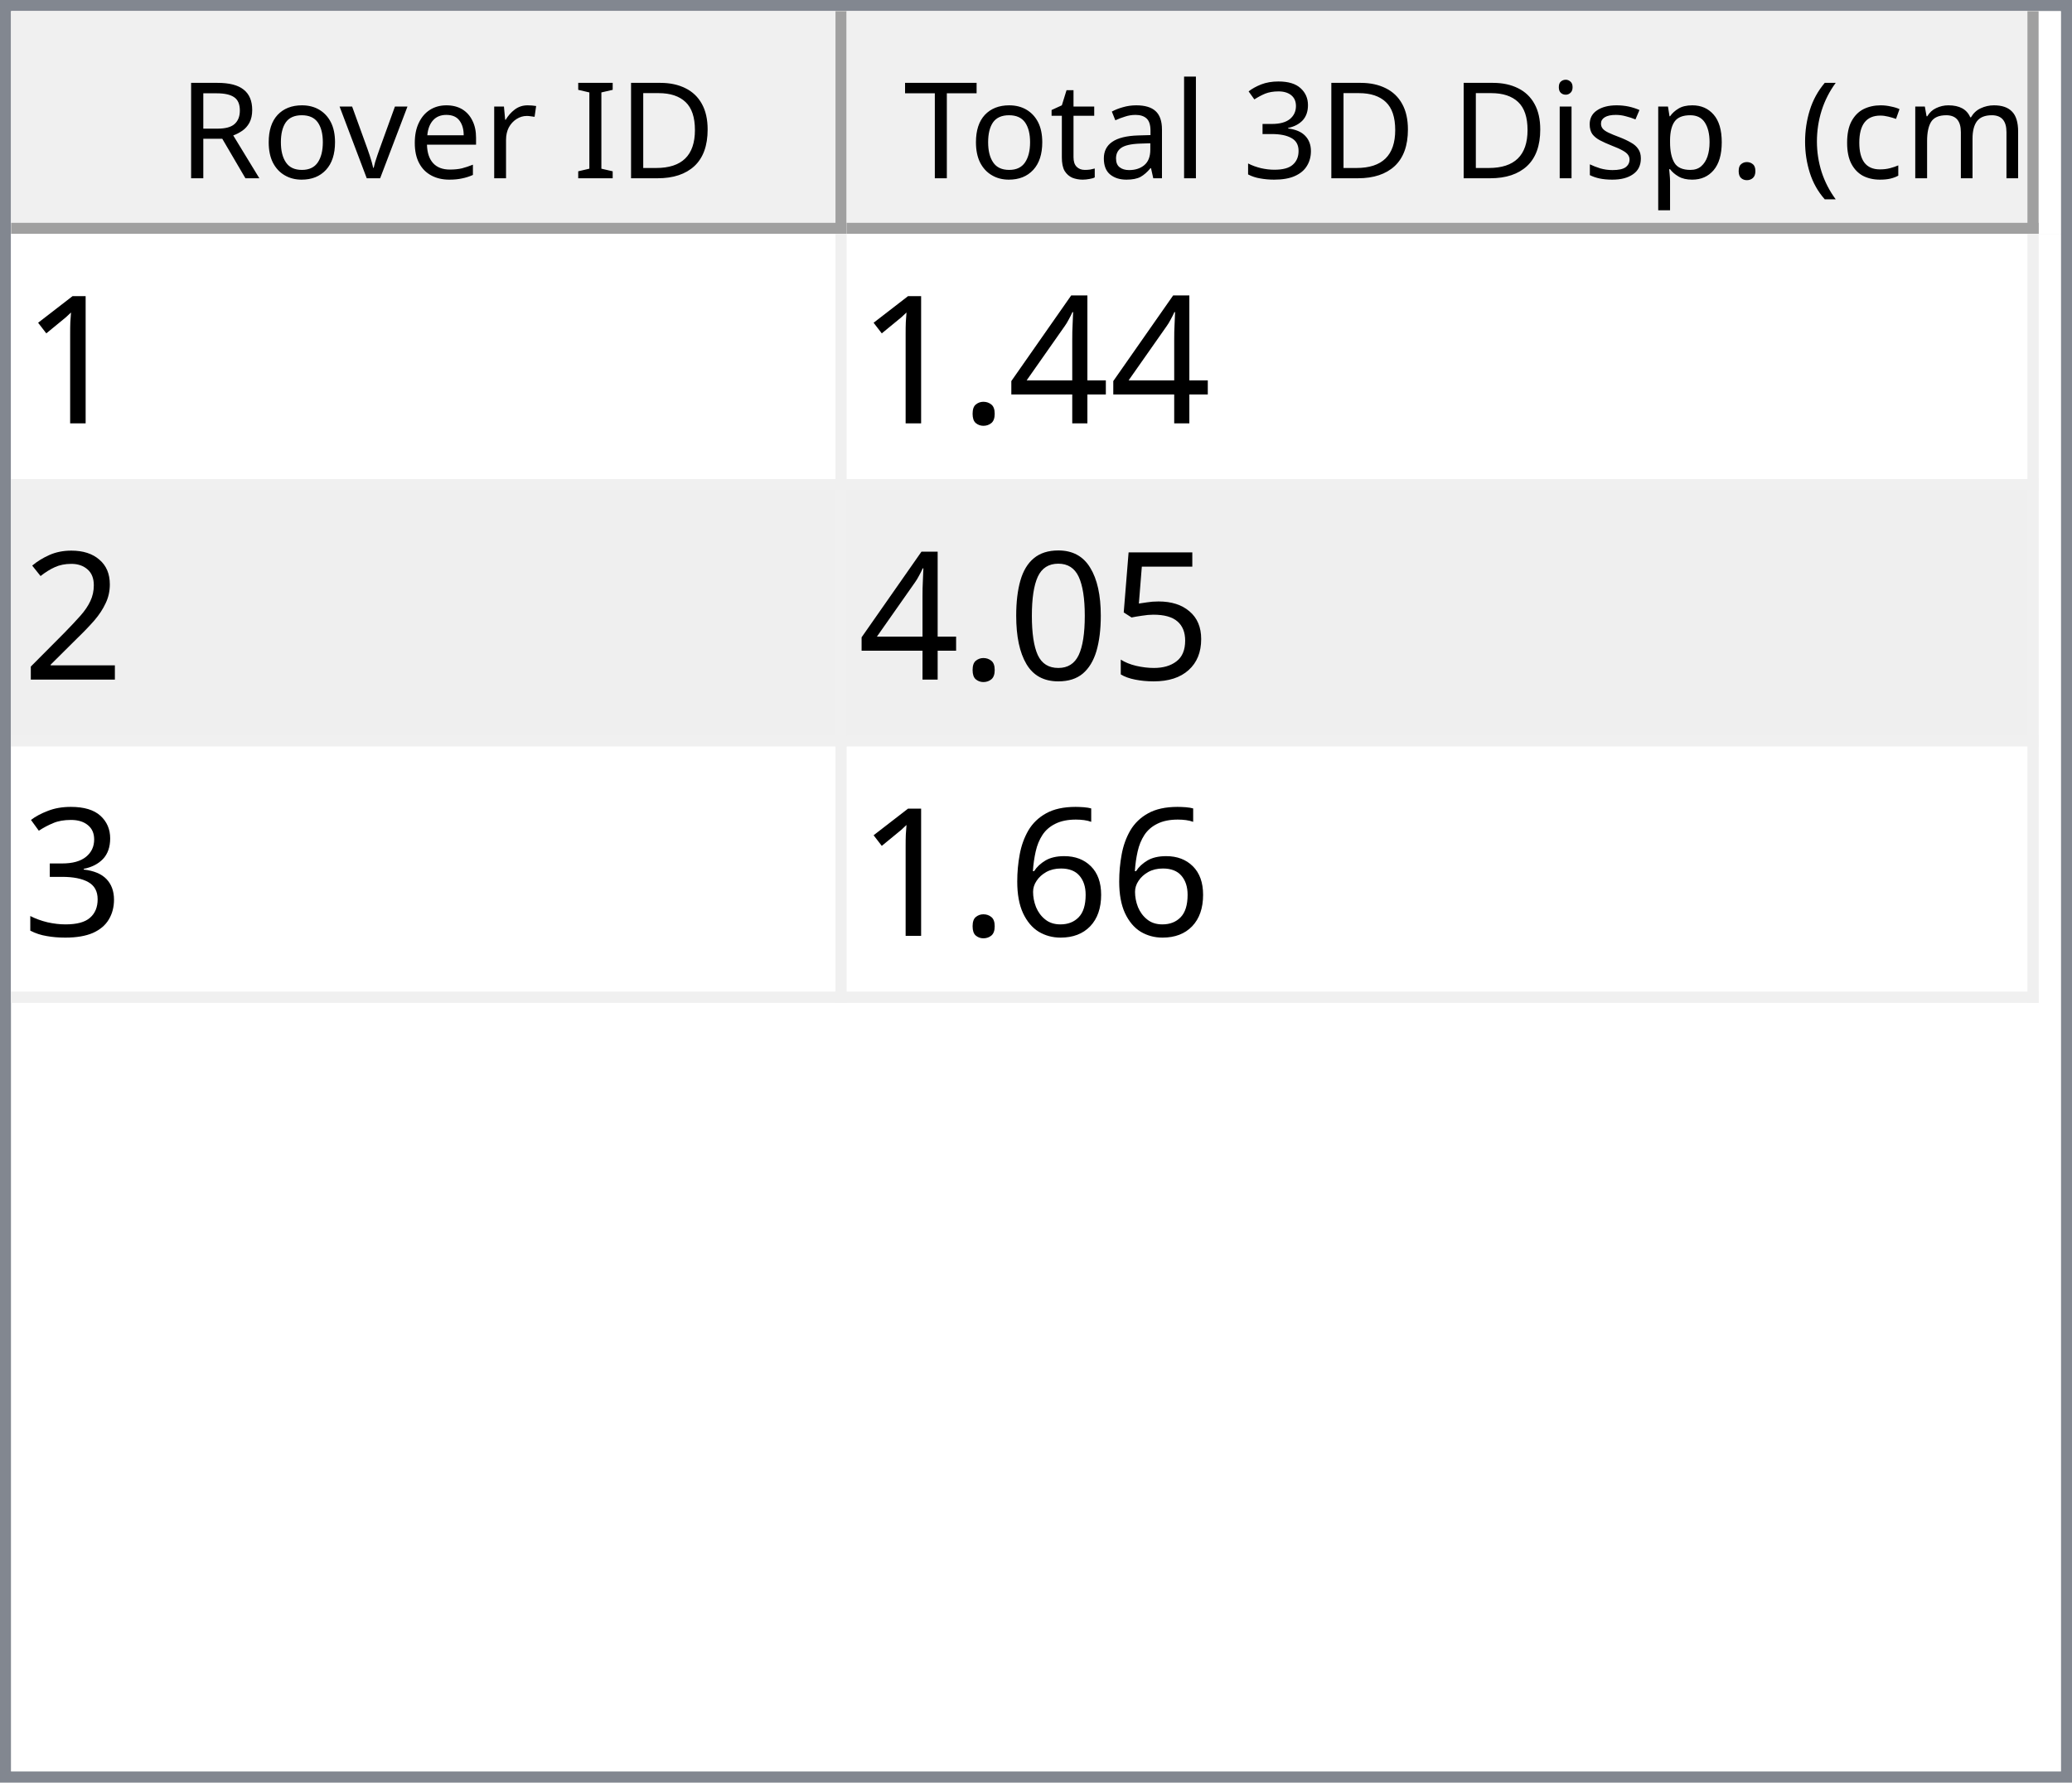
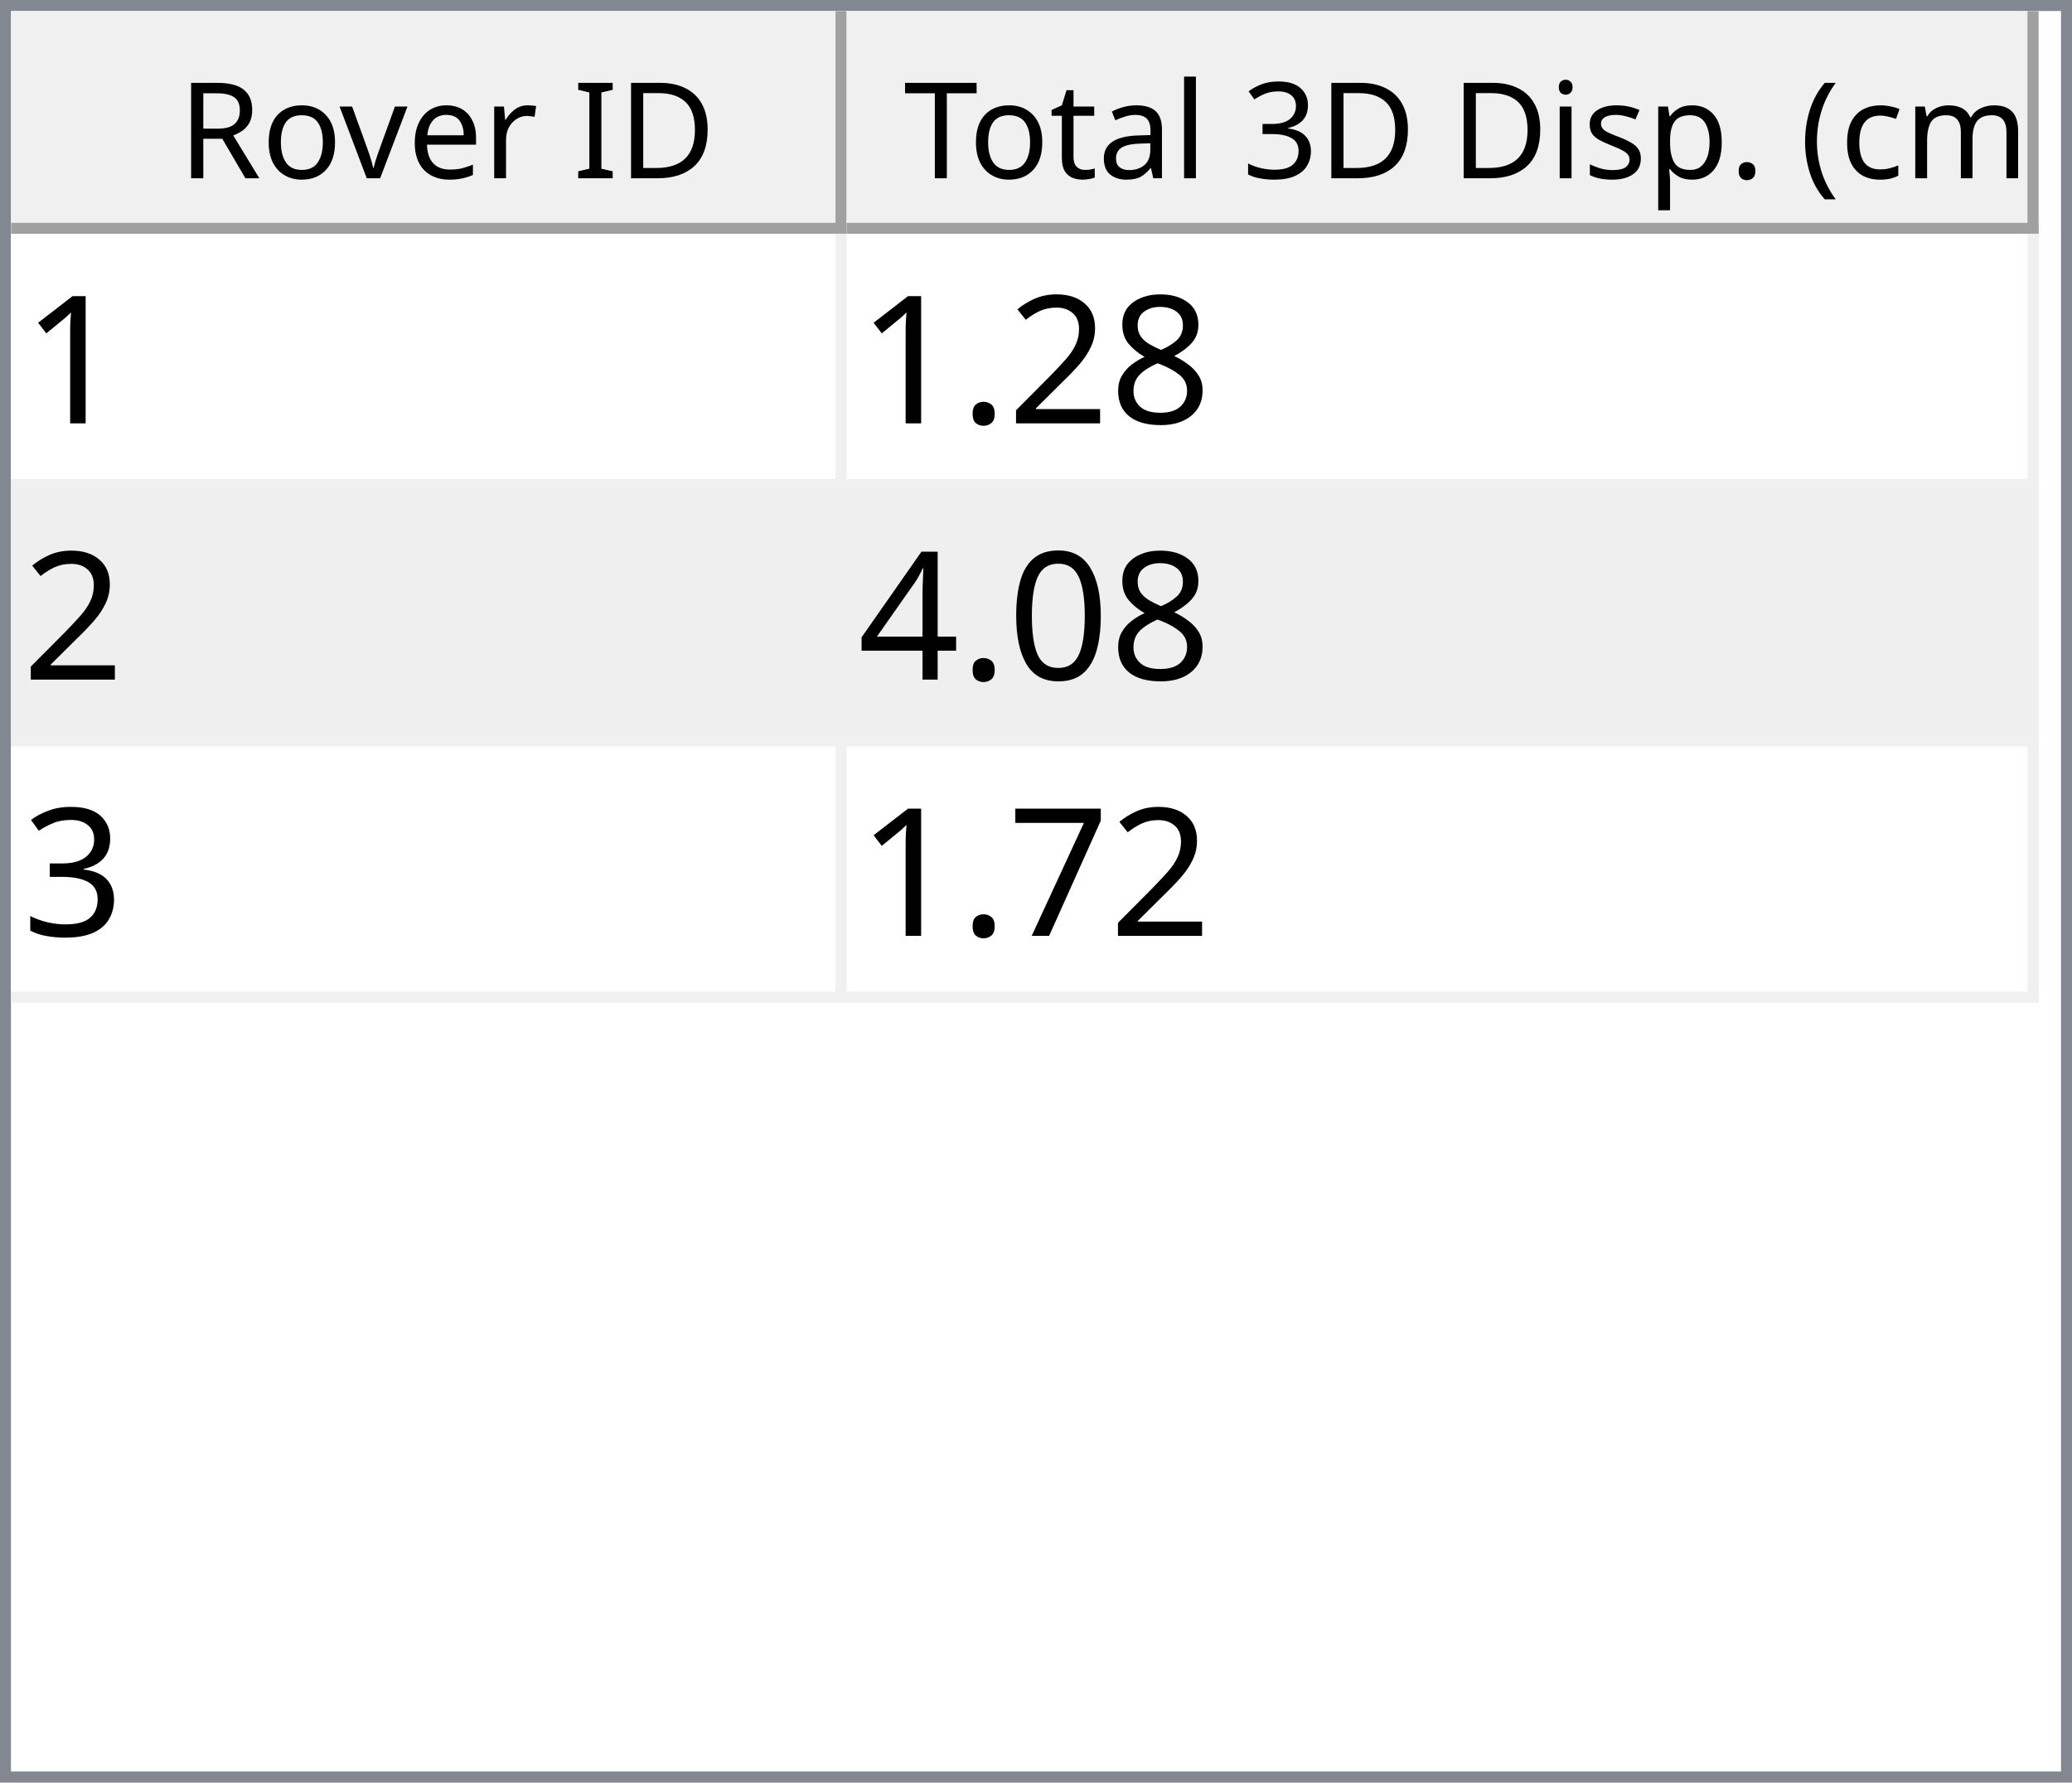
<svg xmlns="http://www.w3.org/2000/svg" style="fill-opacity:1; color-rendering:auto; color-interpolation:auto; text-rendering:auto; stroke:black; stroke-linecap:square; stroke-miterlimit:10; shape-rendering:auto; stroke-opacity:1; fill:black; stroke-dasharray:none; font-weight:normal; stroke-width:1; font-family:'Dialog'; font-style:normal; stroke-linejoin:miter; font-size:12px; stroke-dashoffset:0; image-rendering:auto;" width="186" height="160">
  <defs id="genericDefs" />
  <g>
    <defs id="defs1">
      <clipPath clipPathUnits="userSpaceOnUse" id="clipPath1">
        <path d="M0 0 L186 0 L186 160 L0 160 L0 0 Z" />
      </clipPath>
      <clipPath clipPathUnits="userSpaceOnUse" id="clipPath2">
        <path d="M0 0 L0 160 L186 160 L186 0 Z" />
      </clipPath>
      <clipPath clipPathUnits="userSpaceOnUse" id="clipPath3">
        <path d="M0 0 L0 20 L184 20 L184 0 Z" />
      </clipPath>
      <clipPath clipPathUnits="userSpaceOnUse" id="clipPath4">
        <path d="M0 0 L0 20 L75 20 L75 0 Z" />
      </clipPath>
      <clipPath clipPathUnits="userSpaceOnUse" id="clipPath5">
        <path d="M1 1 L1 19 L74 19 L74 1 Z" />
      </clipPath>
      <clipPath clipPathUnits="userSpaceOnUse" id="clipPath6">
        <path d="M0 0 L0 18 L73 18 L73 0 Z" />
      </clipPath>
      <clipPath clipPathUnits="userSpaceOnUse" id="clipPath7">
        <path d="M-0.5 -0.5 L-0.5 19.5 L74.5 19.5 L74.5 -0.5 Z" />
      </clipPath>
      <clipPath clipPathUnits="userSpaceOnUse" id="clipPath8">
        <path d="M0 0 L0 20 L107 20 L107 0 Z" />
      </clipPath>
      <clipPath clipPathUnits="userSpaceOnUse" id="clipPath9">
        <path d="M1 1 L1 19 L106 19 L106 1 Z" />
      </clipPath>
      <clipPath clipPathUnits="userSpaceOnUse" id="clipPath10">
        <path d="M0 0 L0 18 L105 18 L105 0 Z" />
      </clipPath>
      <clipPath clipPathUnits="userSpaceOnUse" id="clipPath11">
        <path d="M-0.5 -0.5 L-0.5 19.5 L106.5 19.5 L106.5 -0.5 Z" />
      </clipPath>
      <clipPath clipPathUnits="userSpaceOnUse" id="clipPath12">
        <path d="M0 0 L0 138 L184 138 L184 0 Z" />
      </clipPath>
      <clipPath clipPathUnits="userSpaceOnUse" id="clipPath13">
        <path d="M0 0 L0 69 L182 69 L182 0 Z" />
      </clipPath>
      <clipPath clipPathUnits="userSpaceOnUse" id="clipPath14">
        <path d="M-0.5 -0.5 L-0.5 68.5 L181.5 68.5 L181.5 -0.5 Z" />
      </clipPath>
      <clipPath clipPathUnits="userSpaceOnUse" id="clipPath15">
        <path d="M0 0 L0 22 L74 22 L74 0 Z" />
      </clipPath>
      <clipPath clipPathUnits="userSpaceOnUse" id="clipPath16">
        <path d="M0 0 L0 22 L106 22 L106 0 Z" />
      </clipPath>
      <font horiz-adv-x="64.551" id="font1">
        <font-face ascent="107.91" descent="25.098" units-per-em="100" style="font-style:normal; font-family:Segoe UI; font-weight:normal;" />
        <missing-glyph horiz-adv-x="64.551" d="M8.109 0 L8.109 68.266 L56.453 68.266 L56.453 0 L8.109 0 ZM15.328 7.234 L49.219 7.234 L49.219 61.031 L15.328 61.031 L15.328 7.234 Z" />
        <glyph unicode="D" horiz-adv-x="70.117" d="M9.188 0 L9.188 70.016 L28.516 70.016 Q65.531 70.016 65.531 35.891 Q65.531 19.672 55.25 9.836 Q44.969 0 27.734 0 L9.188 0 ZM17.391 62.594 L17.391 7.422 L27.828 7.422 Q41.609 7.422 49.273 14.797 Q56.938 22.172 56.938 35.688 Q56.938 62.594 28.328 62.594 L17.391 62.594 Z" />
        <glyph unicode="I" horiz-adv-x="26.611" d="M17.391 0 L9.188 0 L9.188 70.016 L17.391 70.016 L17.391 0 Z" />
        <glyph unicode=" " horiz-adv-x="27.393" d="" />
        <glyph unicode="r" horiz-adv-x="34.766" d="M34.188 41.891 Q32.078 43.5 28.125 43.5 Q23 43.5 19.555 38.672 Q16.109 33.844 16.109 25.484 L16.109 0 L8.109 0 L8.109 50 L16.109 50 L16.109 39.703 L16.312 39.703 Q18.016 44.969 21.531 47.922 Q25.047 50.875 29.391 50.875 Q32.516 50.875 34.188 50.203 L34.188 41.891 Z" />
        <glyph unicode="e" horiz-adv-x="52.295" d="M48.297 23 L12.984 23 Q13.188 14.656 17.484 10.109 Q21.781 5.562 29.297 5.562 Q37.75 5.562 44.828 11.141 L44.828 3.609 Q38.234 -1.172 27.391 -1.172 Q16.797 -1.172 10.742 5.641 Q4.688 12.453 4.688 24.812 Q4.688 36.469 11.305 43.82 Q17.922 51.172 27.734 51.172 Q37.547 51.172 42.922 44.828 Q48.297 38.484 48.297 27.203 L48.297 23 ZM40.094 29.781 Q40.047 36.719 36.75 40.578 Q33.453 44.438 27.594 44.438 Q21.922 44.438 17.969 40.383 Q14.016 36.328 13.094 29.781 L40.094 29.781 Z" />
        <glyph unicode="v" horiz-adv-x="47.9" d="M47.406 50 L27.484 0 L19.625 0 L0.688 50 L9.469 50 L22.172 13.672 Q23.578 9.672 23.922 6.688 L24.125 6.688 Q24.609 10.453 25.688 13.484 L38.969 50 L47.406 50 Z" />
        <glyph unicode="o" horiz-adv-x="58.594" d="M29 -1.172 Q17.922 -1.172 11.305 5.836 Q4.688 12.844 4.688 24.422 Q4.688 37.016 11.57 44.094 Q18.453 51.172 30.172 51.172 Q41.359 51.172 47.633 44.289 Q53.906 37.406 53.906 25.203 Q53.906 13.234 47.141 6.031 Q40.375 -1.172 29 -1.172 ZM29.594 44.438 Q21.875 44.438 17.383 39.188 Q12.891 33.938 12.891 24.703 Q12.891 15.828 17.43 10.695 Q21.969 5.562 29.594 5.562 Q37.359 5.562 41.531 10.594 Q45.703 15.625 45.703 24.906 Q45.703 34.281 41.531 39.359 Q37.359 44.438 29.594 44.438 Z" />
        <glyph unicode="R" horiz-adv-x="59.814" d="M59.375 0 L49.609 0 L37.891 19.625 Q36.281 22.359 34.766 24.289 Q33.25 26.219 31.664 27.438 Q30.078 28.656 28.25 29.219 Q26.422 29.781 24.125 29.781 L17.391 29.781 L17.391 0 L9.188 0 L9.188 70.016 L30.078 70.016 Q34.672 70.016 38.555 68.867 Q42.438 67.719 45.289 65.375 Q48.141 63.031 49.758 59.547 Q51.375 56.062 51.375 51.375 Q51.375 47.703 50.273 44.656 Q49.172 41.609 47.148 39.211 Q45.125 36.812 42.266 35.133 Q39.406 33.453 35.844 32.516 L35.844 32.328 Q37.594 31.547 38.891 30.547 Q40.188 29.547 41.359 28.18 Q42.531 26.812 43.68 25.078 Q44.828 23.344 46.234 21.047 L59.375 0 ZM17.391 62.594 L17.391 37.203 L28.516 37.203 Q31.594 37.203 34.203 38.133 Q36.812 39.062 38.719 40.797 Q40.625 42.531 41.703 45.047 Q42.781 47.562 42.781 50.688 Q42.781 56.297 39.141 59.445 Q35.5 62.594 28.609 62.594 L17.391 62.594 Z" />
        <glyph unicode=")" horiz-adv-x="30.176" d="M8.297 -15.922 L1.172 -15.922 Q16.406 2.344 16.406 26.812 Q16.406 51.469 1.078 70.016 L8.297 70.016 Q23.531 52.156 23.531 26.703 Q23.531 1.375 8.297 -15.922 Z" />
        <glyph unicode="m" horiz-adv-x="86.133" d="M79.109 0 L71.094 0 L71.094 28.719 Q71.094 37.016 68.531 40.727 Q65.969 44.438 59.906 44.438 Q54.781 44.438 51.195 39.75 Q47.609 35.062 47.609 28.516 L47.609 0 L39.594 0 L39.594 29.688 Q39.594 44.438 28.219 44.438 Q22.953 44.438 19.531 40.016 Q16.109 35.594 16.109 28.516 L16.109 0 L8.109 0 L8.109 50 L16.109 50 L16.109 42.094 L16.312 42.094 Q21.625 51.172 31.844 51.172 Q36.969 51.172 40.773 48.312 Q44.578 45.453 46 40.828 Q51.562 51.172 62.594 51.172 Q79.109 51.172 79.109 30.812 L79.109 0 Z" />
        <glyph unicode="c" horiz-adv-x="46.191" d="M42.188 2.297 Q36.422 -1.172 28.516 -1.172 Q17.828 -1.172 11.258 5.789 Q4.688 12.75 4.688 23.828 Q4.688 36.188 11.766 43.68 Q18.844 51.172 30.672 51.172 Q37.25 51.172 42.281 48.734 L42.281 40.531 Q36.719 44.438 30.375 44.438 Q22.703 44.438 17.797 38.945 Q12.891 33.453 12.891 24.516 Q12.891 15.719 17.508 10.641 Q22.125 5.562 29.891 5.562 Q36.422 5.562 42.188 9.906 L42.188 2.297 Z" />
        <glyph unicode="(" horiz-adv-x="30.176" d="M29.109 -15.922 L21.969 -15.922 Q6.844 1.375 6.844 26.703 Q6.844 52.156 21.969 70.016 L29.203 70.016 Q13.875 51.469 13.875 26.812 Q13.875 2.344 29.109 -15.922 Z" />
        <glyph unicode="." horiz-adv-x="21.68" d="M10.891 -1.078 Q8.641 -1.078 7.055 0.539 Q5.469 2.156 5.469 4.391 Q5.469 6.641 7.055 8.273 Q8.641 9.906 10.891 9.906 Q13.188 9.906 14.797 8.273 Q16.406 6.641 16.406 4.391 Q16.406 2.156 14.797 0.539 Q13.188 -1.078 10.891 -1.078 Z" />
        <glyph unicode="p" horiz-adv-x="58.789" d="M16.312 7.234 L16.109 7.234 L16.109 -23 L8.109 -23 L8.109 50 L16.109 50 L16.109 41.219 L16.312 41.219 Q22.219 51.172 33.594 51.172 Q43.266 51.172 48.688 44.461 Q54.109 37.75 54.109 26.469 Q54.109 13.922 48 6.375 Q41.891 -1.172 31.297 -1.172 Q21.578 -1.172 16.312 7.234 ZM16.109 27.391 L16.109 20.406 Q16.109 14.203 20.141 9.883 Q24.172 5.562 30.375 5.562 Q37.641 5.562 41.773 11.133 Q45.906 16.703 45.906 26.609 Q45.906 34.969 42.047 39.703 Q38.188 44.438 31.594 44.438 Q24.609 44.438 20.359 39.578 Q16.109 34.719 16.109 27.391 Z" />
        <glyph unicode="s" horiz-adv-x="42.432" d="M5.078 1.812 L5.078 10.406 Q11.625 5.562 19.484 5.562 Q30.031 5.562 30.031 12.594 Q30.031 14.594 29.125 15.992 Q28.219 17.391 26.68 18.461 Q25.141 19.531 23.07 20.383 Q21 21.234 18.609 22.172 Q15.281 23.484 12.766 24.828 Q10.25 26.172 8.57 27.859 Q6.891 29.547 6.031 31.695 Q5.172 33.844 5.172 36.719 Q5.172 40.234 6.789 42.945 Q8.406 45.656 11.086 47.484 Q13.766 49.312 17.211 50.242 Q20.656 51.172 24.312 51.172 Q30.812 51.172 35.938 48.922 L35.938 40.828 Q30.422 44.438 23.25 44.438 Q21 44.438 19.195 43.922 Q17.391 43.406 16.094 42.477 Q14.797 41.547 14.086 40.258 Q13.375 38.969 13.375 37.406 Q13.375 35.453 14.086 34.133 Q14.797 32.812 16.164 31.789 Q17.531 30.766 19.484 29.938 Q21.438 29.109 23.922 28.125 Q27.25 26.859 29.883 25.516 Q32.516 24.172 34.375 22.484 Q36.234 20.797 37.234 18.602 Q38.234 16.406 38.234 13.375 Q38.234 9.672 36.602 6.938 Q34.969 4.203 32.234 2.398 Q29.5 0.594 25.93 -0.289 Q22.359 -1.172 18.453 -1.172 Q10.75 -1.172 5.078 1.812 Z" />
        <glyph unicode="i" horiz-adv-x="24.219" d="M12.203 62.703 Q10.062 62.703 8.547 64.164 Q7.031 65.625 7.031 67.875 Q7.031 70.125 8.547 71.609 Q10.062 73.094 12.203 73.094 Q14.406 73.094 15.945 71.609 Q17.484 70.125 17.484 67.875 Q17.484 65.719 15.945 64.211 Q14.406 62.703 12.203 62.703 ZM16.109 0 L8.109 0 L8.109 50 L16.109 50 L16.109 0 Z" />
        <glyph unicode="3" horiz-adv-x="53.906" d="M46.531 19.828 Q46.531 15.094 44.75 11.211 Q42.969 7.328 39.719 4.57 Q36.469 1.812 31.93 0.297 Q27.391 -1.219 21.922 -1.219 Q11.922 -1.219 6 2.594 L6 11.188 Q13.094 5.609 22.219 5.609 Q25.875 5.609 28.828 6.539 Q31.781 7.469 33.906 9.227 Q36.031 10.984 37.18 13.477 Q38.328 15.969 38.328 19.094 Q38.328 32.812 18.797 32.812 L12.984 32.812 L12.984 39.594 L18.5 39.594 Q35.797 39.594 35.797 52.484 Q35.797 64.406 22.609 64.406 Q15.188 64.406 8.688 59.422 L8.688 67.188 Q15.375 71.188 24.609 71.188 Q29 71.188 32.57 69.969 Q36.141 68.75 38.68 66.555 Q41.219 64.359 42.609 61.281 Q44 58.203 44 54.5 Q44 40.672 30.031 36.719 L30.031 36.531 Q33.594 36.141 36.625 34.797 Q39.656 33.453 41.852 31.305 Q44.047 29.156 45.289 26.25 Q46.531 23.344 46.531 19.828 Z" />
        <glyph unicode="l" horiz-adv-x="24.219" d="M16.109 0 L8.109 0 L8.109 74.031 L16.109 74.031 L16.109 0 Z" />
        <glyph unicode="a" horiz-adv-x="50.879" d="M43.891 0 L35.891 0 L35.891 7.812 L35.688 7.812 Q30.469 -1.172 20.312 -1.172 Q12.844 -1.172 8.617 2.781 Q4.391 6.734 4.391 13.281 Q4.391 27.297 20.906 29.594 L35.891 31.688 Q35.891 44.438 25.594 44.438 Q16.547 44.438 9.281 38.281 L9.281 46.484 Q16.656 51.172 26.266 51.172 Q43.891 51.172 43.891 32.516 L43.891 0 ZM35.891 25.297 L23.828 23.641 Q18.266 22.859 15.43 20.875 Q12.594 18.891 12.594 13.875 Q12.594 10.203 15.211 7.883 Q17.828 5.562 22.172 5.562 Q28.125 5.562 32.008 9.742 Q35.891 13.922 35.891 20.312 L35.891 25.297 Z" />
        <glyph unicode="t" horiz-adv-x="33.887" d="M31.297 0.484 Q28.469 -1.078 23.828 -1.078 Q10.688 -1.078 10.688 13.578 L10.688 43.172 L2.094 43.172 L2.094 50 L10.688 50 L10.688 62.203 L18.703 64.797 L18.703 50 L31.297 50 L31.297 43.172 L18.703 43.172 L18.703 14.984 Q18.703 9.969 20.414 7.82 Q22.125 5.672 26.078 5.672 Q29.109 5.672 31.297 7.328 L31.297 0.484 Z" />
        <glyph unicode="T" horiz-adv-x="52.393" d="M50.594 62.594 L30.375 62.594 L30.375 0 L22.172 0 L22.172 62.594 L2 62.594 L2 70.016 L50.594 70.016 L50.594 62.594 Z" />
      </font>
      <font horiz-adv-x="75.0" id="font2">
        <font-face ascent="100.537" descent="21.973" units-per-em="100" style="font-style:normal; font-family:sans-serif; font-weight:normal;" />
        <missing-glyph horiz-adv-x="75.0" d="M12.5 0 L12.5 62.5 L62.5 62.5 L62.5 0 L12.5 0 ZM14.062 1.562 L60.938 1.562 L60.938 60.938 L14.062 60.938 L14.062 1.562 Z" />
        <glyph unicode="1" horiz-adv-x="55.615" d="M37.25 0 L28.469 0 L28.469 56 Q25.297 52.984 20.141 49.953 Q14.984 46.922 10.891 45.406 L10.891 53.906 Q18.266 57.375 23.781 62.305 Q29.297 67.234 31.594 71.875 L37.25 71.875 L37.25 0 Z" />
+         <glyph unicode="8" horiz-adv-x="55.615" d="M17.672 38.812 Q12.203 40.828 9.57 44.539 Q6.938 48.25 6.938 53.422 Q6.938 61.234 12.555 66.555 Q18.172 71.875 27.484 71.875 Q36.859 71.875 42.578 66.43 Q48.297 60.984 48.297 53.172 Q48.297 48.188 45.68 44.508 Q43.062 40.828 37.75 38.812 Q44.344 36.672 47.781 31.883 Q51.219 27.094 51.219 20.453 Q51.219 11.281 44.727 5.031 Q38.234 -1.219 27.641 -1.219 Q17.047 -1.219 10.547 5.055 Q4.047 11.328 4.047 20.703 Q4.047 27.688 7.594 32.398 Q11.141 37.109 17.672 38.812 ZM15.922 53.719 Q15.922 48.641 19.195 45.414 Q22.469 42.188 27.688 42.188 Q32.766 42.188 36.016 45.383 Q39.266 48.578 39.266 53.219 Q39.266 58.062 35.914 61.359 Q32.562 64.656 27.594 64.656 Q22.562 64.656 19.242 61.43 Q15.922 58.203 15.922 53.719 ZM13.094 20.656 Q13.094 16.891 14.875 13.375 Q16.656 9.859 20.172 7.93 Q23.688 6 27.734 6 Q34.031 6 38.133 10.055 Q42.234 14.109 42.234 20.359 Q42.234 26.703 38.016 30.859 Q33.797 35.016 27.438 35.016 Q21.234 35.016 17.164 30.914 Q13.094 26.812 13.094 20.656 Z" />
+         <glyph unicode="2" horiz-adv-x="55.615" d="M50.344 8.453 L50.344 0 L3.031 0 Q2.938 3.172 4.047 6.109 Q5.859 10.938 9.836 15.625 Q13.812 20.312 21.344 26.469 Q33.016 36.031 37.117 41.625 Q41.219 47.219 41.219 52.203 Q41.219 57.422 37.477 61.008 Q33.734 64.594 27.734 64.594 Q21.391 64.594 17.578 60.789 Q13.766 56.984 13.719 50.25 L4.688 51.172 Q5.609 61.281 11.664 66.578 Q17.719 71.875 27.938 71.875 Q38.234 71.875 44.242 66.164 Q50.25 60.453 50.25 52 Q50.25 47.703 48.492 43.555 Q46.734 39.406 42.656 34.812 Q38.578 30.219 29.109 22.219 Q21.188 15.578 18.945 13.211 Q16.703 10.844 15.234 8.453 L50.344 8.453 Z" />
+         <glyph unicode="." horiz-adv-x="27.783" d="M9.078 0 L9.078 10.016 L19.094 10.016 L19.094 0 L9.078 0 Z" />
+         <glyph unicode="0" horiz-adv-x="55.615" d="M4.156 35.297 Q4.156 48 6.766 55.742 Q9.375 63.484 14.523 67.68 Q19.672 71.875 27.484 71.875 Q33.25 71.875 37.594 69.555 Q41.938 67.234 44.773 62.867 Q47.609 58.5 49.219 52.227 Q50.828 45.953 50.828 35.297 Q50.828 22.703 48.242 14.969 Q45.656 7.234 40.508 3.008 Q35.359 -1.219 27.484 -1.219 Q17.141 -1.219 11.234 6.203 Q4.156 15.141 4.156 35.297 ZM13.188 35.297 Q13.188 17.672 17.312 11.836 Q21.438 6 27.484 6 Q33.547 6 37.672 11.859 Q41.797 17.719 41.797 35.297 Q41.797 52.984 37.672 58.789 Q33.547 64.594 27.391 64.594 Q21.344 64.594 17.719 59.469 Q13.188 52.938 13.188 35.297 Z" />
        <glyph unicode="4" horiz-adv-x="55.615" d="M32.328 0 L32.328 17.141 L1.266 17.141 L1.266 25.203 L33.938 71.578 L41.109 71.578 L41.109 25.203 L50.781 25.203 L50.781 17.141 L41.109 17.141 L41.109 0 L32.328 0 ZM32.328 25.203 L32.328 57.469 L9.906 25.203 L32.328 25.203 Z" />
-         <glyph unicode="." horiz-adv-x="27.783" d="M9.078 0 L9.078 10.016 L19.094 10.016 L19.094 0 L9.078 0 Z" />
-         <glyph unicode="2" horiz-adv-x="55.615" d="M50.344 8.453 L50.344 0 L3.031 0 Q2.938 3.172 4.047 6.109 Q5.859 10.938 9.836 15.625 Q13.812 20.312 21.344 26.469 Q33.016 36.031 37.117 41.625 Q41.219 47.219 41.219 52.203 Q41.219 57.422 37.477 61.008 Q33.734 64.594 27.734 64.594 Q21.391 64.594 17.578 60.789 Q13.766 56.984 13.719 50.25 L4.688 51.172 Q5.609 61.281 11.664 66.578 Q17.719 71.875 27.938 71.875 Q38.234 71.875 44.242 66.164 Q50.25 60.453 50.25 52 Q50.25 47.703 48.492 43.555 Q46.734 39.406 42.656 34.812 Q38.578 30.219 29.109 22.219 Q21.188 15.578 18.945 13.211 Q16.703 10.844 15.234 8.453 L50.344 8.453 Z" />
-         <glyph unicode="5" horiz-adv-x="55.615" d="M4.156 18.75 L13.375 19.531 Q14.406 12.797 18.141 9.398 Q21.875 6 27.156 6 Q33.5 6 37.891 10.789 Q42.281 15.578 42.281 23.484 Q42.281 31 38.062 35.352 Q33.844 39.703 27 39.703 Q22.75 39.703 19.336 37.773 Q15.922 35.844 13.969 32.766 L5.719 33.844 L12.641 70.609 L48.25 70.609 L48.25 62.203 L19.672 62.203 L15.828 42.969 Q22.266 47.469 29.344 47.469 Q38.719 47.469 45.164 40.969 Q51.609 34.469 51.609 24.266 Q51.609 14.547 45.953 7.469 Q39.062 -1.219 27.156 -1.219 Q17.391 -1.219 11.211 4.25 Q5.031 9.719 4.156 18.75 Z" />
-         <glyph unicode="0" horiz-adv-x="55.615" d="M4.156 35.297 Q4.156 48 6.766 55.742 Q9.375 63.484 14.523 67.68 Q19.672 71.875 27.484 71.875 Q33.25 71.875 37.594 69.555 Q41.938 67.234 44.773 62.867 Q47.609 58.5 49.219 52.227 Q50.828 45.953 50.828 35.297 Q50.828 22.703 48.242 14.969 Q45.656 7.234 40.508 3.008 Q35.359 -1.219 27.484 -1.219 Q17.141 -1.219 11.234 6.203 Q4.156 15.141 4.156 35.297 ZM13.188 35.297 Q13.188 17.672 17.312 11.836 Q21.438 6 27.484 6 Q33.547 6 37.672 11.859 Q41.797 17.719 41.797 35.297 Q41.797 52.984 37.672 58.789 Q33.547 64.594 27.391 64.594 Q21.344 64.594 17.719 59.469 Q13.188 52.938 13.188 35.297 Z" />
        <glyph unicode="3" horiz-adv-x="55.615" d="M4.203 18.891 L12.984 20.062 Q14.5 12.594 18.141 9.297 Q21.781 6 27 6 Q33.203 6 37.477 10.297 Q41.75 14.594 41.75 20.953 Q41.75 27 37.797 30.93 Q33.844 34.859 27.734 34.859 Q25.25 34.859 21.531 33.891 L22.516 41.609 Q23.391 41.5 23.922 41.5 Q29.547 41.5 34.039 44.43 Q38.531 47.359 38.531 53.469 Q38.531 58.297 35.258 61.477 Q31.984 64.656 26.812 64.656 Q21.688 64.656 18.266 61.43 Q14.844 58.203 13.875 51.766 L5.078 53.328 Q6.688 62.156 12.398 67.016 Q18.109 71.875 26.609 71.875 Q32.469 71.875 37.398 69.359 Q42.328 66.844 44.945 62.5 Q47.562 58.156 47.562 53.266 Q47.562 48.641 45.07 44.828 Q42.578 41.016 37.703 38.766 Q44.047 37.312 47.562 32.695 Q51.078 28.078 51.078 21.141 Q51.078 11.766 44.242 5.25 Q37.406 -1.266 26.953 -1.266 Q17.531 -1.266 11.305 4.352 Q5.078 9.969 4.203 18.891 Z" />
-         <glyph unicode="6" horiz-adv-x="55.615" d="M49.75 54.047 L41.016 53.375 Q39.844 58.547 37.703 60.891 Q34.125 64.656 28.906 64.656 Q24.703 64.656 21.531 62.312 Q17.391 59.281 14.992 53.469 Q12.594 47.656 12.5 36.922 Q15.672 41.75 20.266 44.094 Q24.859 46.438 29.891 46.438 Q38.672 46.438 44.852 39.969 Q51.031 33.5 51.031 23.25 Q51.031 16.5 48.125 10.719 Q45.219 4.938 40.141 1.859 Q35.062 -1.219 28.609 -1.219 Q17.625 -1.219 10.695 6.859 Q3.766 14.938 3.766 33.5 Q3.766 54.25 11.422 63.672 Q18.109 71.875 29.438 71.875 Q37.891 71.875 43.289 67.141 Q48.688 62.406 49.75 54.047 ZM13.875 23.188 Q13.875 18.656 15.797 14.508 Q17.719 10.359 21.188 8.18 Q24.656 6 28.469 6 Q34.031 6 38.039 10.492 Q42.047 14.984 42.047 22.703 Q42.047 30.125 38.086 34.398 Q34.125 38.672 28.125 38.672 Q22.172 38.672 18.023 34.398 Q13.875 30.125 13.875 23.188 Z" />
+         <glyph unicode="7" horiz-adv-x="55.615" d="M4.734 62.203 L4.734 70.656 L51.078 70.656 L51.078 63.812 Q44.234 56.547 37.523 44.484 Q30.812 32.422 27.156 19.672 Q24.516 10.688 23.781 0 L14.75 0 Q14.891 8.453 18.062 20.414 Q21.234 32.375 27.172 43.484 Q33.109 54.594 39.797 62.203 L4.734 62.203 Z" />
      </font>
    </defs>
    <g style="fill:white; stroke:white;">
      <rect x="0" y="0" width="186" style="clip-path:url(#clipPath1); stroke:none;" height="160" />
    </g>
    <g style="fill:white; text-rendering:optimizeSpeed; color-rendering:optimizeSpeed; image-rendering:optimizeSpeed; shape-rendering:crispEdges; stroke:white; color-interpolation:sRGB;">
      <rect x="0" width="186" height="160" y="0" style="stroke:none;" />
      <path style="stroke:none;" d="M0 160 L186 160 L186 0 L0 0 Z" />
    </g>
    <g style="fill:rgb(240,240,240); font-family:'Segoe UI'; stroke:rgb(240,240,240);">
      <rect x="0" y="0" width="186" style="clip-path:url(#clipPath2); stroke:none;" height="160" />
    </g>
    <g style="fill:rgb(130,135,144); font-family:'Segoe UI'; stroke:rgb(130,135,144);">
      <path d="M0 0 L186 0 L186 160 L0 160 L0 0 ZM1 1 L185 1 L185 159 L1 159 L1 1 Z" style="fill-rule:evenodd; clip-path:url(#clipPath2); stroke:none;" />
    </g>
    <g style="fill:white; font-family:'Segoe UI'; stroke:white;" transform="translate(1,1)">
      <rect x="0" y="0" width="184" style="clip-path:url(#clipPath3); stroke:none;" height="20" />
    </g>
    <g style="fill:rgb(240,240,240); font-family:'Segoe UI'; stroke:rgb(240,240,240);" transform="translate(1,1)">
      <rect x="0" y="0" width="75" style="clip-path:url(#clipPath4); stroke:none;" height="20" />
    </g>
    <g style="font-family:'Segoe UI';" transform="translate(2,2)">
      <text x="14" xml:space="preserve" y="14" style="clip-path:url(#clipPath6); stroke:none;">Rover ID</text>
    </g>
    <g style="fill:rgb(160,160,160); font-family:'Segoe UI'; stroke:rgb(160,160,160); stroke-linejoin:bevel;" transform="translate(1.5,1.5)">
      <line x1="74" x2="74" y1="0" style="fill:none; clip-path:url(#clipPath7);" y2="19" />
    </g>
    <g style="fill:rgb(160,160,160); font-family:'Segoe UI'; stroke:rgb(160,160,160); stroke-linejoin:bevel;" transform="matrix(1,0,0,1,1,1) translate(0.5,0.5)">
      <line x1="0" x2="74" y1="19" style="fill:none; clip-path:url(#clipPath7);" y2="19" />
    </g>
    <g style="fill:rgb(240,240,240); font-family:'Segoe UI'; stroke:rgb(240,240,240);" transform="translate(76,1)">
      <rect x="0" y="0" width="107" style="clip-path:url(#clipPath8); stroke:none;" height="20" />
    </g>
    <g style="font-family:'Segoe UI';" transform="translate(77,2)">
      <text x="1" xml:space="preserve" y="14" style="clip-path:url(#clipPath10); stroke:none;"> Total 3D Disp. (cm)</text>
    </g>
    <g style="fill:rgb(160,160,160); font-family:'Segoe UI'; stroke:rgb(160,160,160); stroke-linejoin:bevel;" transform="translate(76.5,1.5)">
      <line x1="106" x2="106" y1="0" style="fill:none; clip-path:url(#clipPath11);" y2="19" />
    </g>
    <g style="fill:rgb(160,160,160); font-family:'Segoe UI'; stroke:rgb(160,160,160); stroke-linejoin:bevel;" transform="matrix(1,0,0,1,76,1) translate(0.5,0.5)">
      <line x1="0" x2="106" y1="19" style="fill:none; clip-path:url(#clipPath11);" y2="19" />
    </g>
    <g style="fill:white; font-family:'Segoe UI'; stroke:white;" transform="translate(1,21)">
      <rect x="0" y="0" width="184" style="clip-path:url(#clipPath12); stroke:none;" height="138" />
    </g>
    <g style="fill:rgb(240,240,240); font-size:16px; font-family:sans-serif; stroke:rgb(240,240,240);" transform="translate(1,21)">
      <rect x="0" y="0" width="182" style="clip-path:url(#clipPath13); stroke:none;" height="69" />
      <line transform="translate(0.5,0.5)" x1="0" x2="181" y1="22" style="clip-path:url(#clipPath14); fill:none; stroke-linejoin:bevel;" y2="22" />
    </g>
    <g transform="matrix(1,0,0,1,1,21) translate(0.5,0.5)" style="fill:rgb(240,240,240); font-size:16px; font-family:sans-serif; stroke:rgb(240,240,240); stroke-linejoin:bevel;">
      <line x1="0" x2="181" y1="45" style="fill:none; clip-path:url(#clipPath14);" y2="45" />
    </g>
    <g transform="matrix(1,0,0,1,1,21) translate(0.5,0.5)" style="fill:rgb(240,240,240); font-size:16px; font-family:sans-serif; stroke:rgb(240,240,240); stroke-linejoin:bevel;">
      <line x1="0" x2="181" y1="68" style="fill:none; clip-path:url(#clipPath14);" y2="68" />
    </g>
    <g transform="matrix(1,0,0,1,1,21) translate(0.5,0.5)" style="fill:rgb(240,240,240); font-size:16px; font-family:sans-serif; stroke:rgb(240,240,240); stroke-linejoin:bevel;">
      <line x1="74" x2="74" y1="0" style="fill:none; clip-path:url(#clipPath14);" y2="68" />
    </g>
    <g transform="matrix(1,0,0,1,1,21) translate(0.5,0.5)" style="fill:rgb(240,240,240); font-size:16px; font-family:sans-serif; stroke:rgb(240,240,240); stroke-linejoin:bevel;">
      <line x1="181" x2="181" y1="0" style="fill:none; clip-path:url(#clipPath14);" y2="68" />
    </g>
    <g style="fill:white; font-size:16px; font-family:sans-serif; stroke:white;" transform="matrix(1,0,0,1,1,21)">
      <rect x="0" y="0" width="74" style="clip-path:url(#clipPath15); stroke:none;" height="22" />
      <text x="1" y="17" style="fill:black; clip-path:url(#clipPath15); stroke:none;" xml:space="preserve">1</text>
    </g>
    <g style="fill:white; font-size:16px; font-family:sans-serif; stroke:white;" transform="matrix(1,0,0,1,1,21) translate(75,0)">
      <rect x="0" y="0" width="106" style="clip-path:url(#clipPath16); stroke:none;" height="22" />
-       <text x="1" y="17" style="fill:black; clip-path:url(#clipPath16); stroke:none;" xml:space="preserve">1.44</text>
+       <text x="1" y="17" style="fill:black; clip-path:url(#clipPath16); stroke:none;" xml:space="preserve">1.28</text>
    </g>
    <g style="fill:rgb(239,239,239); font-size:16px; font-family:sans-serif; stroke:rgb(239,239,239);" transform="matrix(1,0,0,1,1,21) translate(0,23)">
      <rect x="0" y="0" width="74" style="clip-path:url(#clipPath15); stroke:none;" height="22" />
      <text x="1" y="17" style="fill:black; clip-path:url(#clipPath15); stroke:none;" xml:space="preserve">2</text>
    </g>
    <g style="fill:rgb(239,239,239); font-size:16px; font-family:sans-serif; stroke:rgb(239,239,239);" transform="matrix(1,0,0,1,1,21) translate(75,23)">
      <rect x="0" y="0" width="106" style="clip-path:url(#clipPath16); stroke:none;" height="22" />
-       <text x="1" y="17" style="fill:black; clip-path:url(#clipPath16); stroke:none;" xml:space="preserve">4.05</text>
+       <text x="1" y="17" style="fill:black; clip-path:url(#clipPath16); stroke:none;" xml:space="preserve">4.08</text>
    </g>
    <g style="fill:white; font-size:16px; font-family:sans-serif; stroke:white;" transform="matrix(1,0,0,1,1,21) translate(0,46)">
      <rect x="0" y="0" width="74" style="clip-path:url(#clipPath15); stroke:none;" height="22" />
      <text x="1" y="17" style="fill:black; clip-path:url(#clipPath15); stroke:none;" xml:space="preserve">3</text>
    </g>
    <g style="fill:white; font-size:16px; font-family:sans-serif; stroke:white;" transform="matrix(1,0,0,1,1,21) translate(75,46)">
      <rect x="0" y="0" width="106" style="clip-path:url(#clipPath16); stroke:none;" height="22" />
-       <text x="1" y="17" style="fill:black; clip-path:url(#clipPath16); stroke:none;" xml:space="preserve">1.66</text>
+       <text x="1" y="17" style="fill:black; clip-path:url(#clipPath16); stroke:none;" xml:space="preserve">1.72</text>
    </g>
  </g>
</svg>
